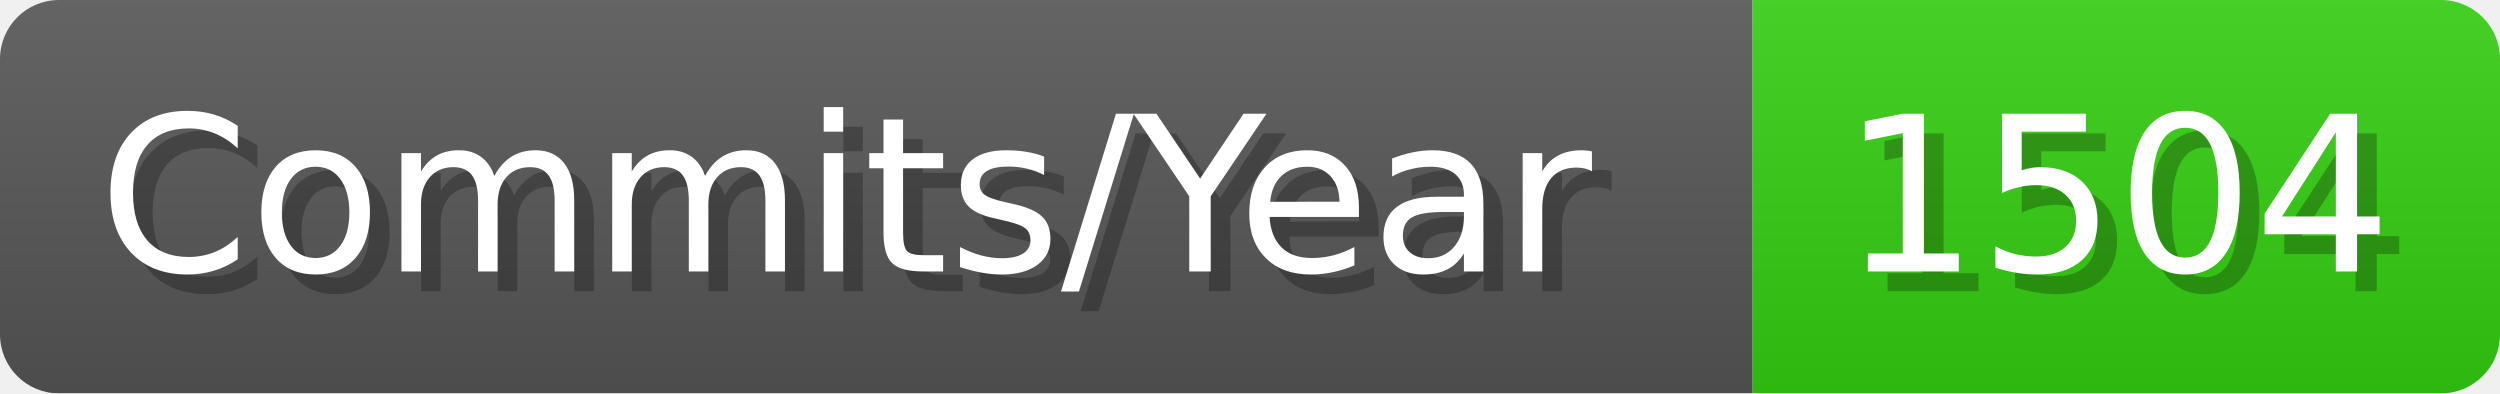
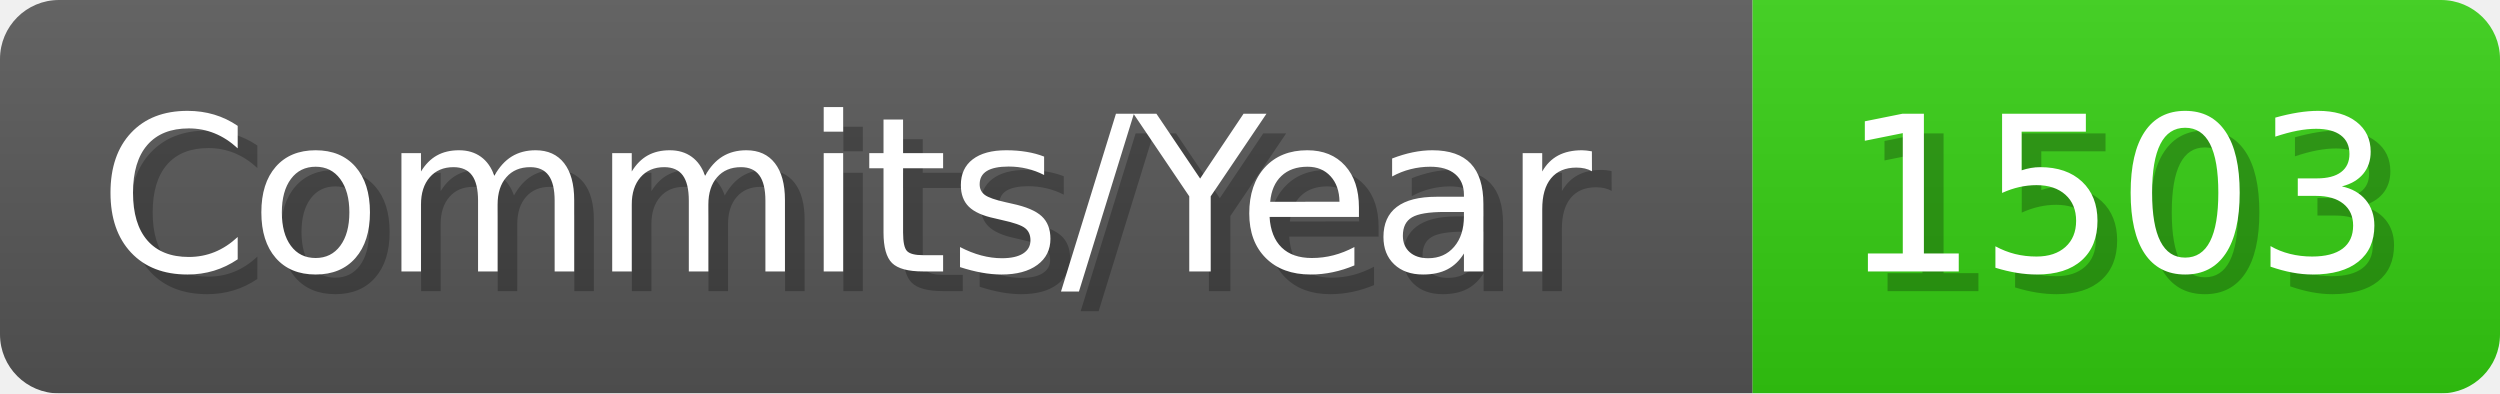
- <svg xmlns="http://www.w3.org/2000/svg" width="127.1" height="20" viewBox="0 0 1271 200" role="img" aria-label="Commits/Year: 1504">
+ <svg xmlns="http://www.w3.org/2000/svg" width="127.1" height="20" viewBox="0 0 1271 200" role="img" aria-label="Commits/Year: 1503">
  <linearGradient id="aUPdi" x2="0" y2="100%">
    <stop offset="0" stop-opacity=".1" stop-color="#EEE" />
    <stop offset="1" stop-opacity=".1" />
  </linearGradient>
  <mask id="WfAiQ">
    <rect width="1271" height="200" rx="30" fill="#FFF" />
  </mask>
  <g mask="url(#WfAiQ)">
    <rect width="891" height="200" fill="#555" />
    <rect width="380" height="200" fill="#3C1" x="891" />
    <rect width="1271" height="200" fill="url(#aUPdi)" />
  </g>
  <g aria-hidden="true" fill="#fff" text-anchor="start" font-family="Verdana,DejaVu Sans,sans-serif" font-size="110">
    <text x="60" y="148" textLength="791" fill="#000" opacity="0.25">Commits/Year</text>
    <text x="50" y="138" textLength="791">Commits/Year</text>
-     <text x="946" y="148" textLength="280" fill="#000" opacity="0.25">1504</text>
-     <text x="936" y="138" textLength="280">1504</text>
+     <text x="946" y="148" textLength="280" fill="#000" opacity="0.25">1503</text>
+     <text x="936" y="138" textLength="280">1503</text>
  </g>
</svg>
